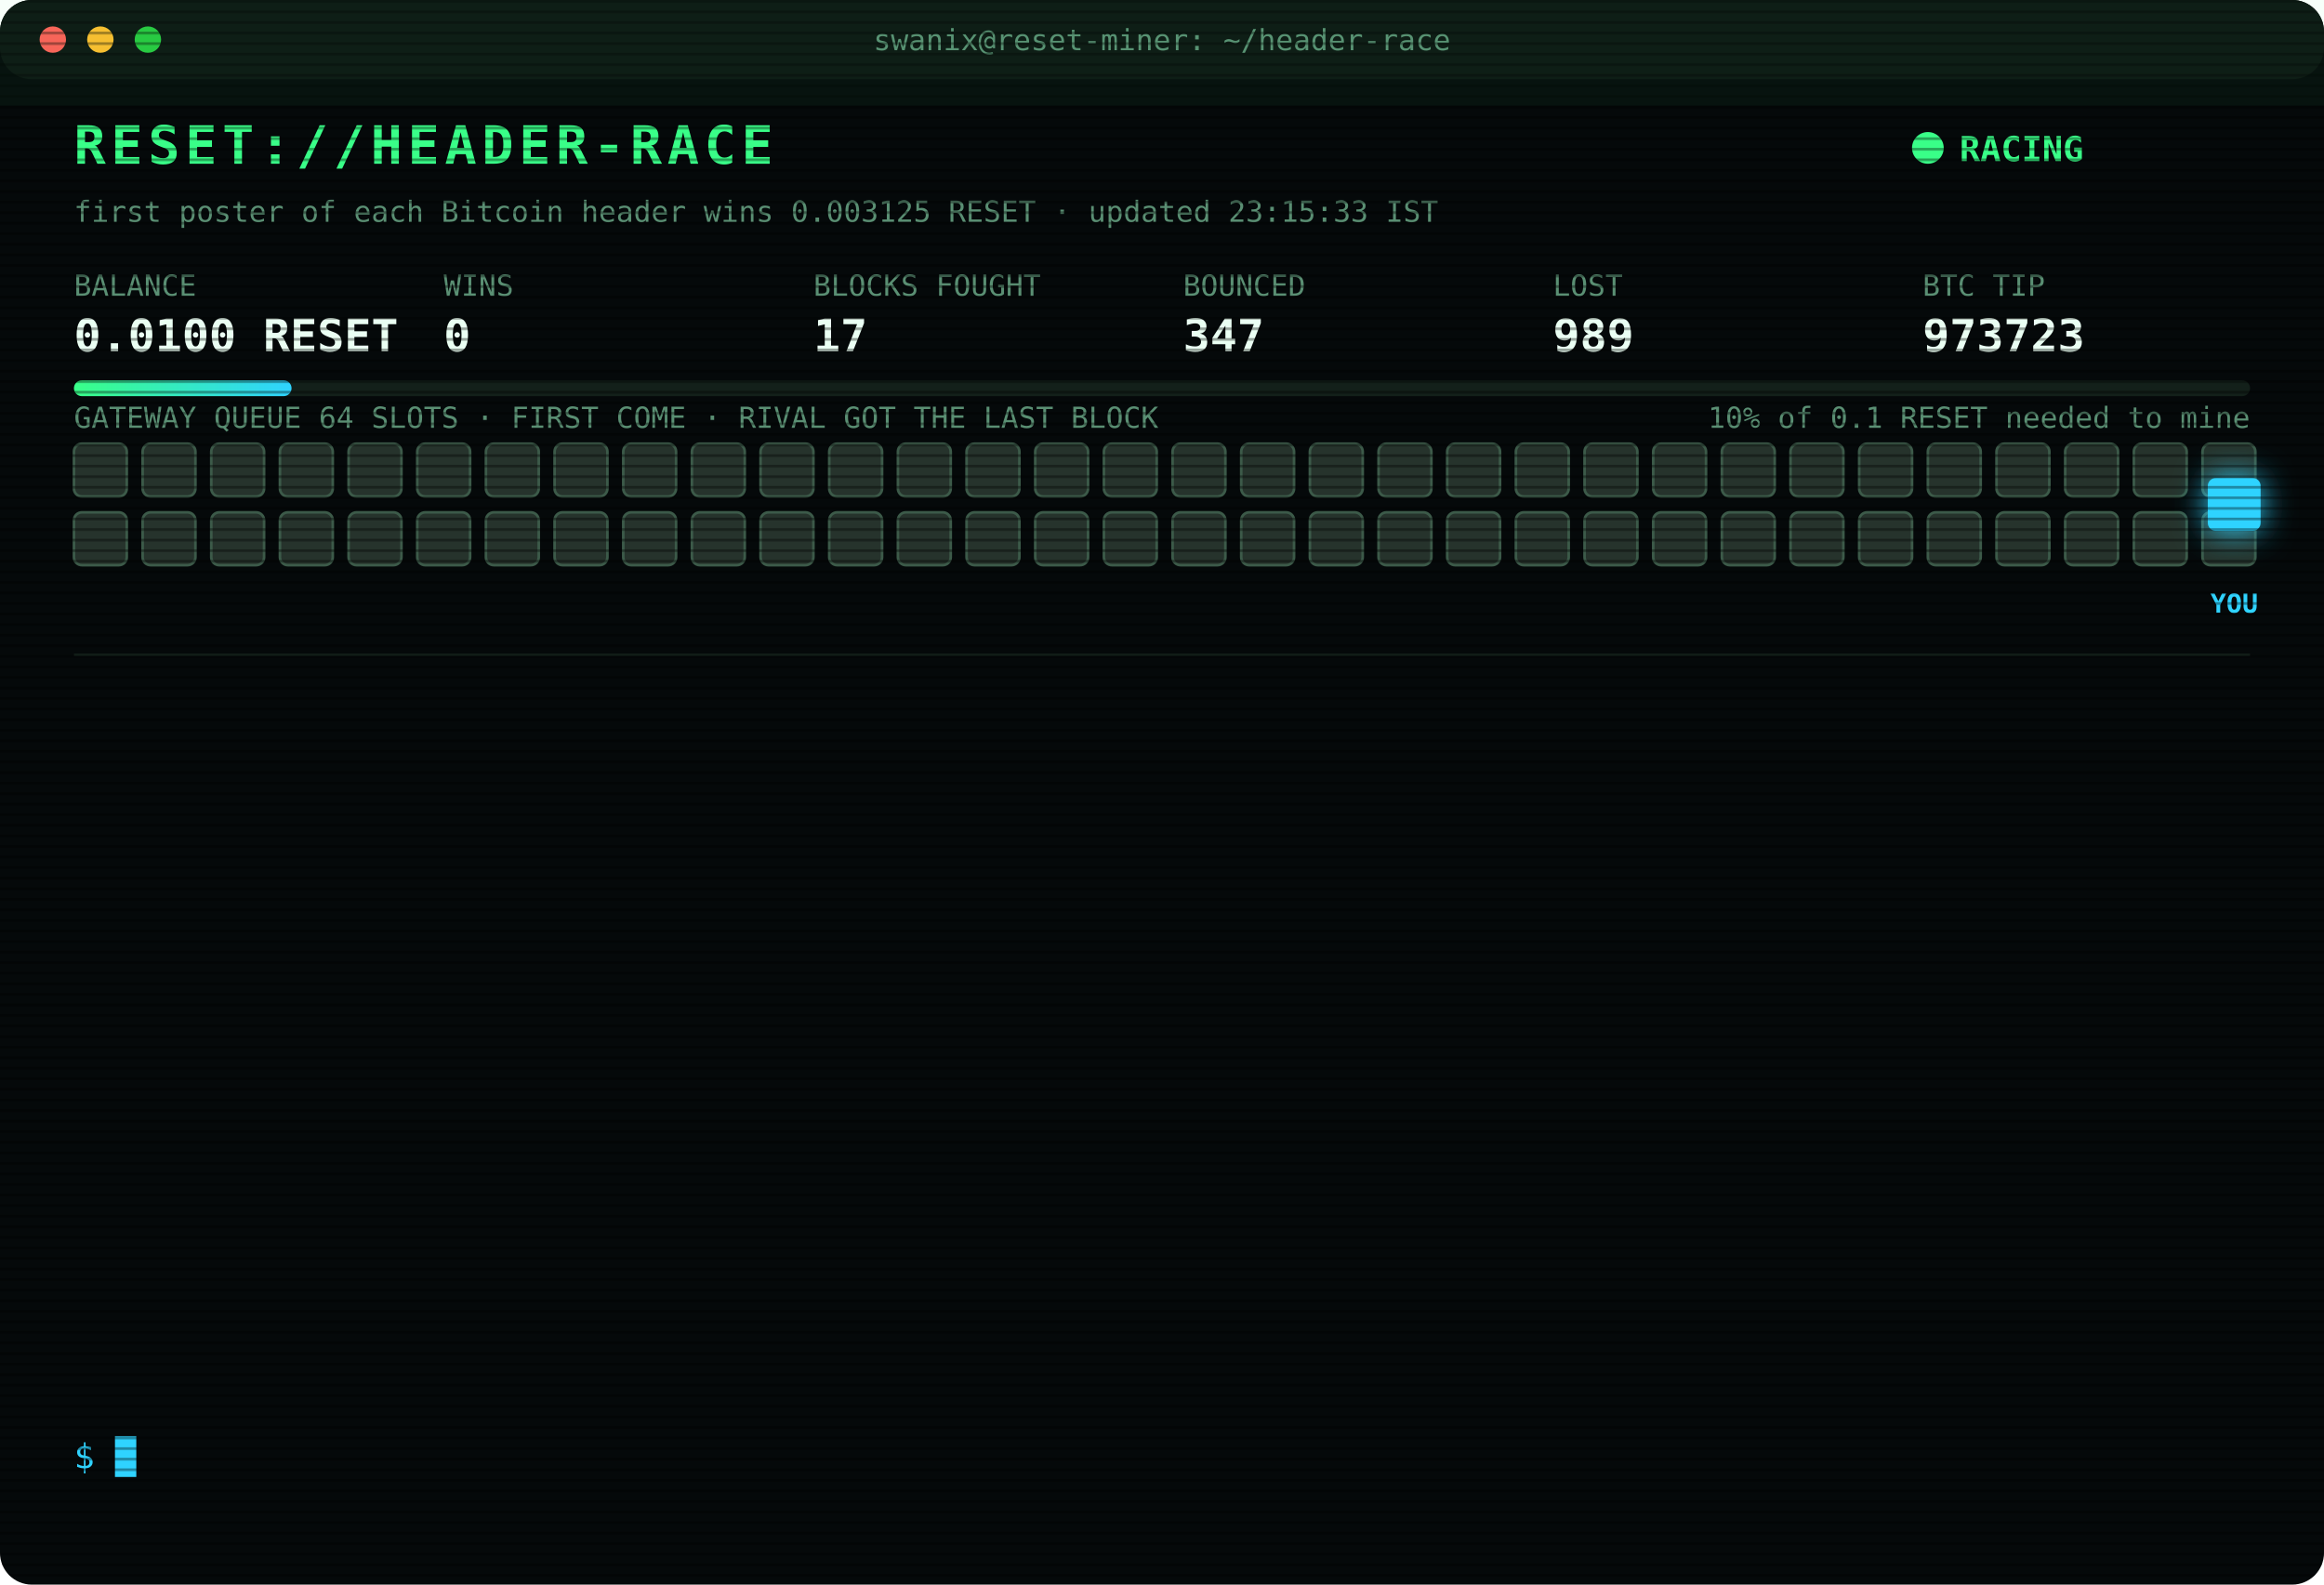
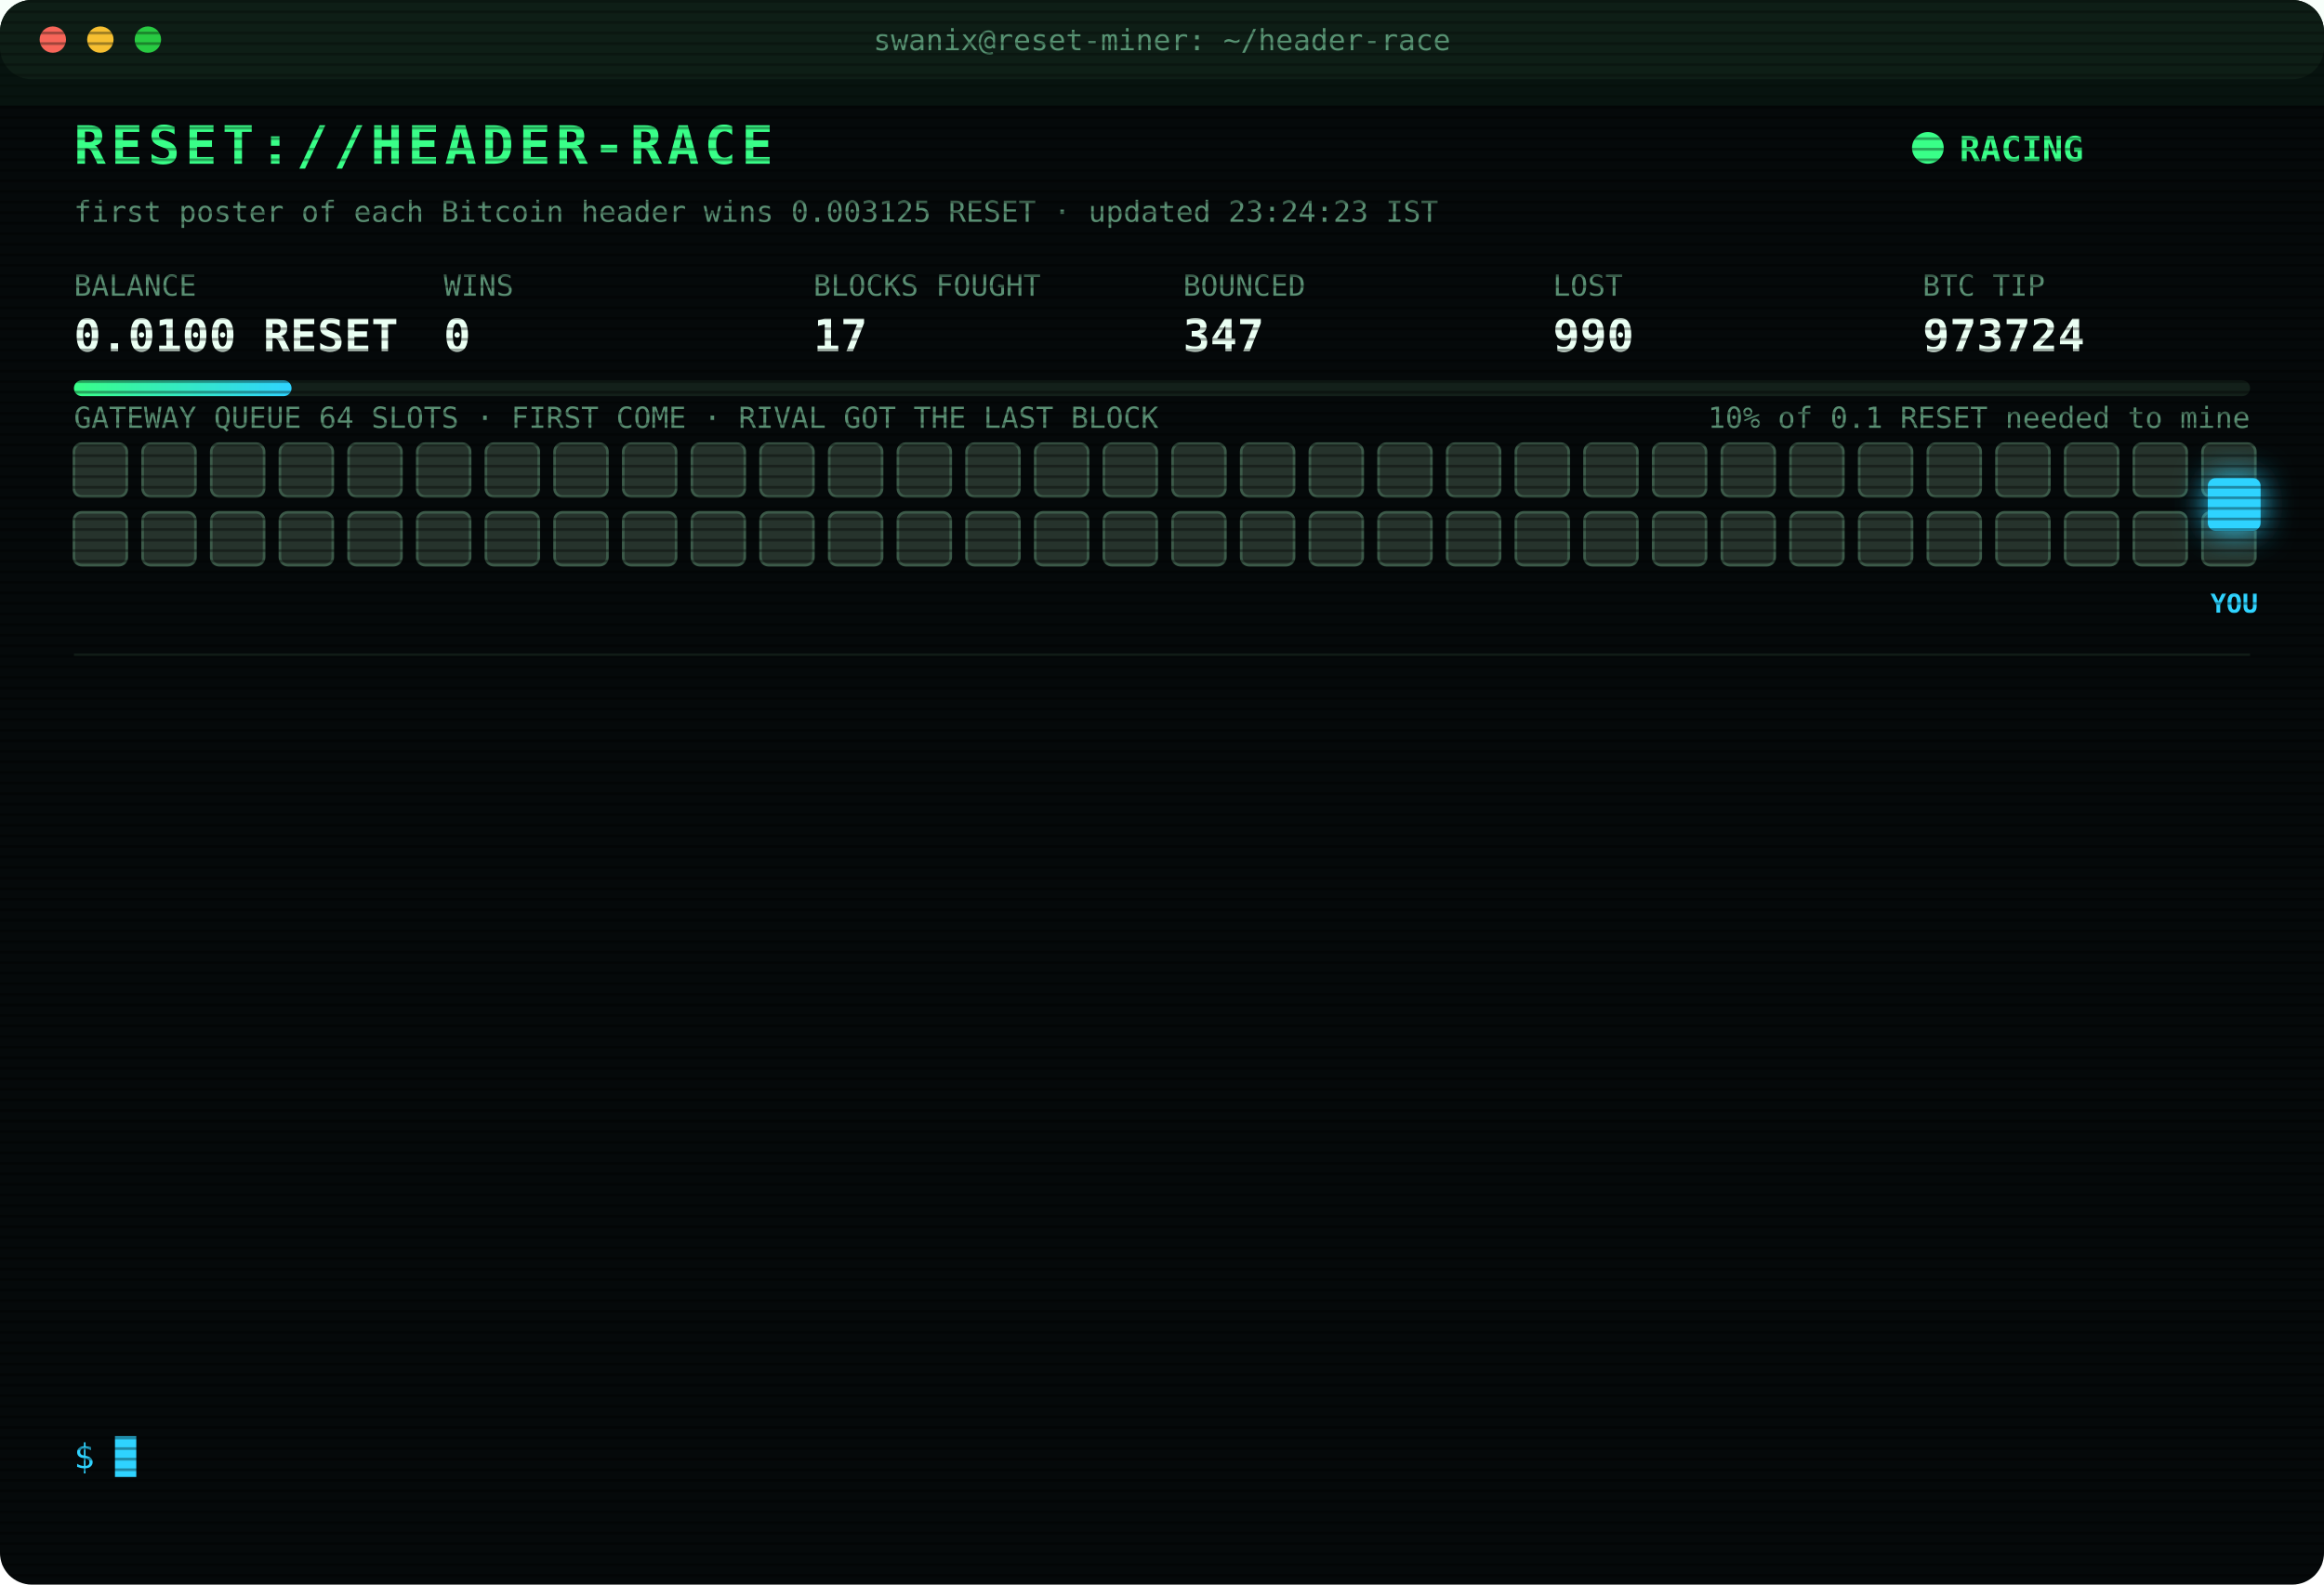
<svg xmlns="http://www.w3.org/2000/svg" width="880" height="600" viewBox="0 0 880 600" font-family="ui-monospace,SFMono-Regular,Menlo,Consolas,monospace">
  <style>
text{font-size:13px;fill:#7CFFB2}
.title{font-size:20px;font-weight:700;fill:#39FF88;letter-spacing:2px;animation:glitch 3s infinite steps(1)}
.sub{fill:#2fd3ff}.k{fill:#5a8f73;font-size:11px}.v{font-size:17px;font-weight:700;fill:#eafff3}
.ts{fill:#3f6b56}.boot{fill:#2fd3ff}.dim{fill:#5a8f73}.bad{fill:#ff4d6d}.warn{fill:#ffd23f}.mag{fill:#ff5cf0}.win{fill:#39FF88;font-weight:700}
.tag{font-size:10px;fill:#2fd3ff;font-weight:700}
.rival{fill:#26332c;stroke:#3c5a49;animation:jam 1.2s infinite alternate}
.idle{fill:#141c18;stroke:#22302a;animation:breathe 4s infinite}
.me{fill:#2fd3ff;filter:drop-shadow(0 0 6px #2fd3ff)}
.hover{animation:nudge 1.1s infinite ease-in-out}.bounce{animation:kick 1.4s infinite}
.ln{opacity:0;animation:in .4s forwards}
.cur{animation:blink 1s infinite steps(1)}
.scan{animation:scan 6s infinite linear}
.led{animation:blink 1.4s infinite}
@keyframes in{from{opacity:0;transform:translateX(-6px)}to{opacity:1;transform:none}}
@keyframes blink{50%{opacity:0}}
@keyframes jam{to{fill:#33463b}}
@keyframes breathe{50%{opacity:.4}}
@keyframes nudge{50%{transform:translateX(-10px)}}
@keyframes kick{0%,100%{transform:none}30%{transform:translateX(-14px)}55%{transform:translateX(10px) translateY(-6px)}}
@keyframes glitch{0%,92%{transform:none}93%{transform:translateX(2px);fill:#ff4d6d}95%{transform:translateX(-2px);fill:#2fd3ff}97%{transform:none}}
@keyframes scan{from{transform:translateY(-40px)}to{transform:translateY(600px)}}
</style>
  <defs>
    <pattern id="sl" width="4" height="4" patternUnits="userSpaceOnUse">
      <rect width="4" height="1" fill="#000" opacity=".35" />
    </pattern>
    <linearGradient id="bar">
      <stop offset="0" stop-color="#39FF88" />
      <stop offset="1" stop-color="#2fd3ff" />
    </linearGradient>
  </defs>
  <rect width="880" height="600" rx="12" fill="#05090a" />
  <rect width="880" height="30" rx="12" fill="#0d1512" />
  <circle cx="20" cy="15" r="5" fill="#ff5f57" />
  <circle cx="38" cy="15" r="5" fill="#febc2e" />
  <circle cx="56" cy="15" r="5" fill="#28c840" />
  <text x="440" y="19" text-anchor="middle" class="k">swanix@reset-miner: ~/header-race</text>
  <text x="28" y="62" class="title">RESET://HEADER-RACE</text>
  <circle class="led" cx="730" cy="56" r="6" fill="#39FF88" />
  <text x="742" y="61" class="win">RACING</text>
-   <text x="28" y="84" class="k">first poster of each Bitcoin header wins 0.003125 RESET · updated 23:15:33 IST</text>
+   <text x="28" y="84" class="k">first poster of each Bitcoin header wins 0.003125 RESET · updated 23:24:23 IST</text>
  <text x="28" y="112" class="k">BALANCE</text>
  <text x="28" y="133" class="v">0.0100 RESET</text>
  <text x="168" y="112" class="k">WINS</text>
  <text x="168" y="133" class="v">0</text>
  <text x="308" y="112" class="k">BLOCKS FOUGHT</text>
  <text x="308" y="133" class="v">17</text>
  <text x="448" y="112" class="k">BOUNCED</text>
  <text x="448" y="133" class="v">347</text>
  <text x="588" y="112" class="k">LOST</text>
-   <text x="588" y="133" class="v">989</text>
+   <text x="588" y="133" class="v">990</text>
  <text x="728" y="112" class="k">BTC TIP</text>
-   <text x="728" y="133" class="v">973723</text>
+   <text x="728" y="133" class="v">973724</text>
  <rect x="28" y="144" width="824" height="6" rx="3" fill="#13201a" />
  <rect x="28" y="144" width="82.4" height="6" rx="3" fill="url(#bar)" />
  <text x="852" y="162" text-anchor="end" class="k">10% of 0.1 RESET needed to mine</text>
  <text x="28" y="162" class="k">GATEWAY QUEUE 64 SLOTS · FIRST COME · RIVAL GOT THE LAST BLOCK</text>
  <rect class="rival" x="28" y="168" width="20" height="20" rx="3" style="animation-delay:0.00s" />
  <rect class="rival" x="54" y="168" width="20" height="20" rx="3" style="animation-delay:0.05s" />
  <rect class="rival" x="80" y="168" width="20" height="20" rx="3" style="animation-delay:0.10s" />
  <rect class="rival" x="106" y="168" width="20" height="20" rx="3" style="animation-delay:0.15s" />
  <rect class="rival" x="132" y="168" width="20" height="20" rx="3" style="animation-delay:0.20s" />
  <rect class="rival" x="158" y="168" width="20" height="20" rx="3" style="animation-delay:0.25s" />
  <rect class="rival" x="184" y="168" width="20" height="20" rx="3" style="animation-delay:0.30s" />
  <rect class="rival" x="210" y="168" width="20" height="20" rx="3" style="animation-delay:0.35s" />
  <rect class="rival" x="236" y="168" width="20" height="20" rx="3" style="animation-delay:0.40s" />
  <rect class="rival" x="262" y="168" width="20" height="20" rx="3" style="animation-delay:0.45s" />
  <rect class="rival" x="288" y="168" width="20" height="20" rx="3" style="animation-delay:0.50s" />
  <rect class="rival" x="314" y="168" width="20" height="20" rx="3" style="animation-delay:0.55s" />
  <rect class="rival" x="340" y="168" width="20" height="20" rx="3" style="animation-delay:0.60s" />
  <rect class="rival" x="366" y="168" width="20" height="20" rx="3" style="animation-delay:0.65s" />
  <rect class="rival" x="392" y="168" width="20" height="20" rx="3" style="animation-delay:0.70s" />
  <rect class="rival" x="418" y="168" width="20" height="20" rx="3" style="animation-delay:0.75s" />
  <rect class="rival" x="444" y="168" width="20" height="20" rx="3" style="animation-delay:0.80s" />
  <rect class="rival" x="470" y="168" width="20" height="20" rx="3" style="animation-delay:0.85s" />
  <rect class="rival" x="496" y="168" width="20" height="20" rx="3" style="animation-delay:0.90s" />
  <rect class="rival" x="522" y="168" width="20" height="20" rx="3" style="animation-delay:0.95s" />
  <rect class="rival" x="548" y="168" width="20" height="20" rx="3" style="animation-delay:1.00s" />
  <rect class="rival" x="574" y="168" width="20" height="20" rx="3" style="animation-delay:1.05s" />
  <rect class="rival" x="600" y="168" width="20" height="20" rx="3" style="animation-delay:1.10s" />
  <rect class="rival" x="626" y="168" width="20" height="20" rx="3" style="animation-delay:1.15s" />
  <rect class="rival" x="652" y="168" width="20" height="20" rx="3" style="animation-delay:1.20s" />
  <rect class="rival" x="678" y="168" width="20" height="20" rx="3" style="animation-delay:1.25s" />
  <rect class="rival" x="704" y="168" width="20" height="20" rx="3" style="animation-delay:1.30s" />
  <rect class="rival" x="730" y="168" width="20" height="20" rx="3" style="animation-delay:1.35s" />
  <rect class="rival" x="756" y="168" width="20" height="20" rx="3" style="animation-delay:1.40s" />
  <rect class="rival" x="782" y="168" width="20" height="20" rx="3" style="animation-delay:1.45s" />
  <rect class="rival" x="808" y="168" width="20" height="20" rx="3" style="animation-delay:1.50s" />
  <rect class="rival" x="834" y="168" width="20" height="20" rx="3" style="animation-delay:1.55s" />
  <rect class="rival" x="28" y="194" width="20" height="20" rx="3" style="animation-delay:1.60s" />
  <rect class="rival" x="54" y="194" width="20" height="20" rx="3" style="animation-delay:1.65s" />
  <rect class="rival" x="80" y="194" width="20" height="20" rx="3" style="animation-delay:1.70s" />
  <rect class="rival" x="106" y="194" width="20" height="20" rx="3" style="animation-delay:1.75s" />
  <rect class="rival" x="132" y="194" width="20" height="20" rx="3" style="animation-delay:1.80s" />
  <rect class="rival" x="158" y="194" width="20" height="20" rx="3" style="animation-delay:1.85s" />
  <rect class="rival" x="184" y="194" width="20" height="20" rx="3" style="animation-delay:1.90s" />
  <rect class="rival" x="210" y="194" width="20" height="20" rx="3" style="animation-delay:1.95s" />
  <rect class="rival" x="236" y="194" width="20" height="20" rx="3" style="animation-delay:2.00s" />
  <rect class="rival" x="262" y="194" width="20" height="20" rx="3" style="animation-delay:2.05s" />
  <rect class="rival" x="288" y="194" width="20" height="20" rx="3" style="animation-delay:2.10s" />
  <rect class="rival" x="314" y="194" width="20" height="20" rx="3" style="animation-delay:2.15s" />
  <rect class="rival" x="340" y="194" width="20" height="20" rx="3" style="animation-delay:2.20s" />
  <rect class="rival" x="366" y="194" width="20" height="20" rx="3" style="animation-delay:2.25s" />
  <rect class="rival" x="392" y="194" width="20" height="20" rx="3" style="animation-delay:2.30s" />
  <rect class="rival" x="418" y="194" width="20" height="20" rx="3" style="animation-delay:2.35s" />
  <rect class="rival" x="444" y="194" width="20" height="20" rx="3" style="animation-delay:2.40s" />
  <rect class="rival" x="470" y="194" width="20" height="20" rx="3" style="animation-delay:2.45s" />
  <rect class="rival" x="496" y="194" width="20" height="20" rx="3" style="animation-delay:2.50s" />
  <rect class="rival" x="522" y="194" width="20" height="20" rx="3" style="animation-delay:2.55s" />
  <rect class="rival" x="548" y="194" width="20" height="20" rx="3" style="animation-delay:2.60s" />
  <rect class="rival" x="574" y="194" width="20" height="20" rx="3" style="animation-delay:2.65s" />
  <rect class="rival" x="600" y="194" width="20" height="20" rx="3" style="animation-delay:2.70s" />
  <rect class="rival" x="626" y="194" width="20" height="20" rx="3" style="animation-delay:2.75s" />
  <rect class="rival" x="652" y="194" width="20" height="20" rx="3" style="animation-delay:2.80s" />
  <rect class="rival" x="678" y="194" width="20" height="20" rx="3" style="animation-delay:2.85s" />
  <rect class="rival" x="704" y="194" width="20" height="20" rx="3" style="animation-delay:2.90s" />
  <rect class="rival" x="730" y="194" width="20" height="20" rx="3" style="animation-delay:2.95s" />
  <rect class="rival" x="756" y="194" width="20" height="20" rx="3" style="animation-delay:3.00s" />
  <rect class="rival" x="782" y="194" width="20" height="20" rx="3" style="animation-delay:3.05s" />
  <rect class="rival" x="808" y="194" width="20" height="20" rx="3" style="animation-delay:3.10s" />
  <rect class="rival" x="834" y="194" width="20" height="20" rx="3" style="animation-delay:3.15s" />
  <g class="hover">
    <rect class="me" x="836" y="181" width="20" height="20" rx="3" />
    <text class="tag" x="846" y="232" text-anchor="middle">YOU</text>
  </g>
  <line x1="28" x2="852" y1="248" y2="248" stroke="#13201a" />
  <g class="ln" style="animation-delay:0.40s">
-     <text x="28" y="270" class="ts">21:43:23</text>
-     <text x="104" y="270" class="bad">[LOST] #973710 taken by a rival miner</text>
+     <text x="28" y="270" class="ts">21:48:31</text>
+     <text x="104" y="270" class="bad">[LOST] #973711 taken by a rival miner</text>
  </g>
  <g class="ln" style="animation-delay:0.65s">
-     <text x="28" y="292" class="ts">21:48:31</text>
-     <text x="104" y="292" class="bad">[LOST] #973711 taken by a rival miner</text>
+     <text x="28" y="292" class="ts">21:49:13</text>
+     <text x="104" y="292" class="bad">[LOST] #973712 taken by a rival miner</text>
  </g>
  <g class="ln" style="animation-delay:0.90s">
-     <text x="28" y="314" class="ts">21:49:13</text>
-     <text x="104" y="314" class="bad">[LOST] #973712 taken by a rival miner</text>
+     <text x="28" y="314" class="ts">21:52:29</text>
+     <text x="104" y="314" class="bad">[LOST] #973713 taken by a rival miner</text>
  </g>
  <g class="ln" style="animation-delay:1.15s">
-     <text x="28" y="336" class="ts">21:52:29</text>
-     <text x="104" y="336" class="bad">[LOST] #973713 taken by a rival miner</text>
+     <text x="28" y="336" class="ts">21:58:28</text>
+     <text x="104" y="336" class="bad">[LOST] #973714 taken by a rival miner</text>
  </g>
  <g class="ln" style="animation-delay:1.40s">
-     <text x="28" y="358" class="ts">21:58:28</text>
-     <text x="104" y="358" class="bad">[LOST] #973714 taken by a rival miner</text>
+     <text x="28" y="358" class="ts">22:23:43</text>
+     <text x="104" y="358" class="bad">[LOST] #973716 taken by a rival miner</text>
  </g>
  <g class="ln" style="animation-delay:1.65s">
-     <text x="28" y="380" class="ts">22:23:43</text>
-     <text x="104" y="380" class="bad">[LOST] #973716 taken by a rival miner</text>
+     <text x="28" y="380" class="ts">22:34:20</text>
+     <text x="104" y="380" class="bad">[LOST] #973717 taken by a rival miner</text>
  </g>
  <g class="ln" style="animation-delay:1.90s">
-     <text x="28" y="402" class="ts">22:34:20</text>
-     <text x="104" y="402" class="bad">[LOST] #973717 taken by a rival miner</text>
+     <text x="28" y="402" class="ts">22:36:31</text>
+     <text x="104" y="402" class="bad">[LOST] #973718 taken by a rival miner</text>
  </g>
  <g class="ln" style="animation-delay:2.15s">
-     <text x="28" y="424" class="ts">22:36:31</text>
-     <text x="104" y="424" class="bad">[LOST] #973718 taken by a rival miner</text>
+     <text x="28" y="424" class="ts">22:40:46</text>
+     <text x="104" y="424" class="bad">[LOST] #973719 taken by a rival miner</text>
  </g>
  <g class="ln" style="animation-delay:2.40s">
-     <text x="28" y="446" class="ts">22:40:46</text>
-     <text x="104" y="446" class="bad">[LOST] #973719 taken by a rival miner</text>
+     <text x="28" y="446" class="ts">22:56:25</text>
+     <text x="104" y="446" class="bad">[LOST] #973720 taken by a rival miner</text>
  </g>
  <g class="ln" style="animation-delay:2.65s">
-     <text x="28" y="468" class="ts">22:56:25</text>
-     <text x="104" y="468" class="bad">[LOST] #973720 taken by a rival miner</text>
+     <text x="28" y="468" class="ts">23:05:22</text>
+     <text x="104" y="468" class="bad">[LOST] #973721 taken by a rival miner</text>
  </g>
  <g class="ln" style="animation-delay:2.90s">
-     <text x="28" y="490" class="ts">23:05:22</text>
-     <text x="104" y="490" class="bad">[LOST] #973721 taken by a rival miner</text>
+     <text x="28" y="490" class="ts">23:05:46</text>
+     <text x="104" y="490" class="bad">[LOST] #973722 taken by a rival miner</text>
  </g>
  <g class="ln" style="animation-delay:3.15s">
-     <text x="28" y="512" class="ts">23:05:46</text>
-     <text x="104" y="512" class="bad">[LOST] #973722 taken by a rival miner</text>
+     <text x="28" y="512" class="ts">23:13:11</text>
+     <text x="104" y="512" class="bad">[LOST] #973723 taken by a rival miner</text>
  </g>
  <g class="ln" style="animation-delay:3.40s">
-     <text x="28" y="534" class="ts">23:13:11</text>
-     <text x="104" y="534" class="bad">[LOST] #973723 taken by a rival miner</text>
+     <text x="28" y="534" class="ts">23:24:23</text>
+     <text x="104" y="534" class="bad">[LOST] #973724 taken by a rival miner</text>
  </g>
  <text x="28" y="556" class="sub">$ <tspan class="cur">█</tspan>
  </text>
  <rect width="880" height="600" rx="12" fill="url(#sl)" pointer-events="none" />
  <rect class="scan" width="880" height="40" fill="#39FF88" opacity=".04" />
</svg>
